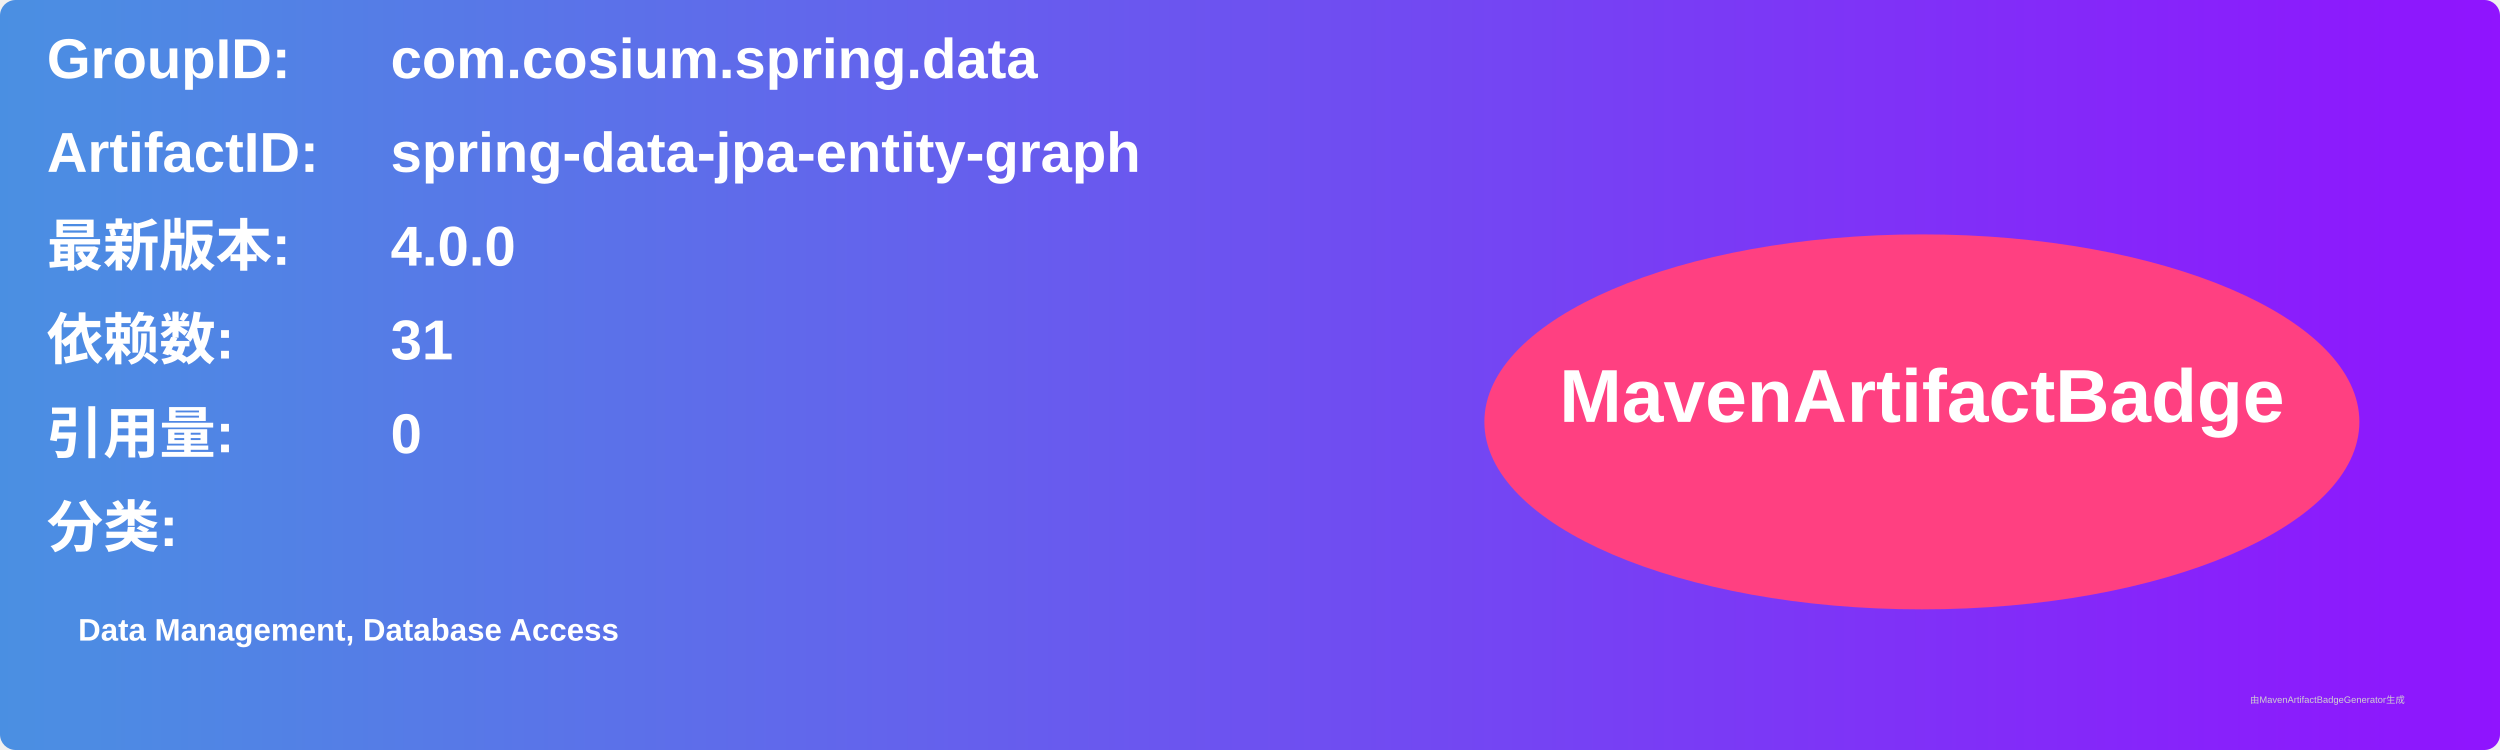
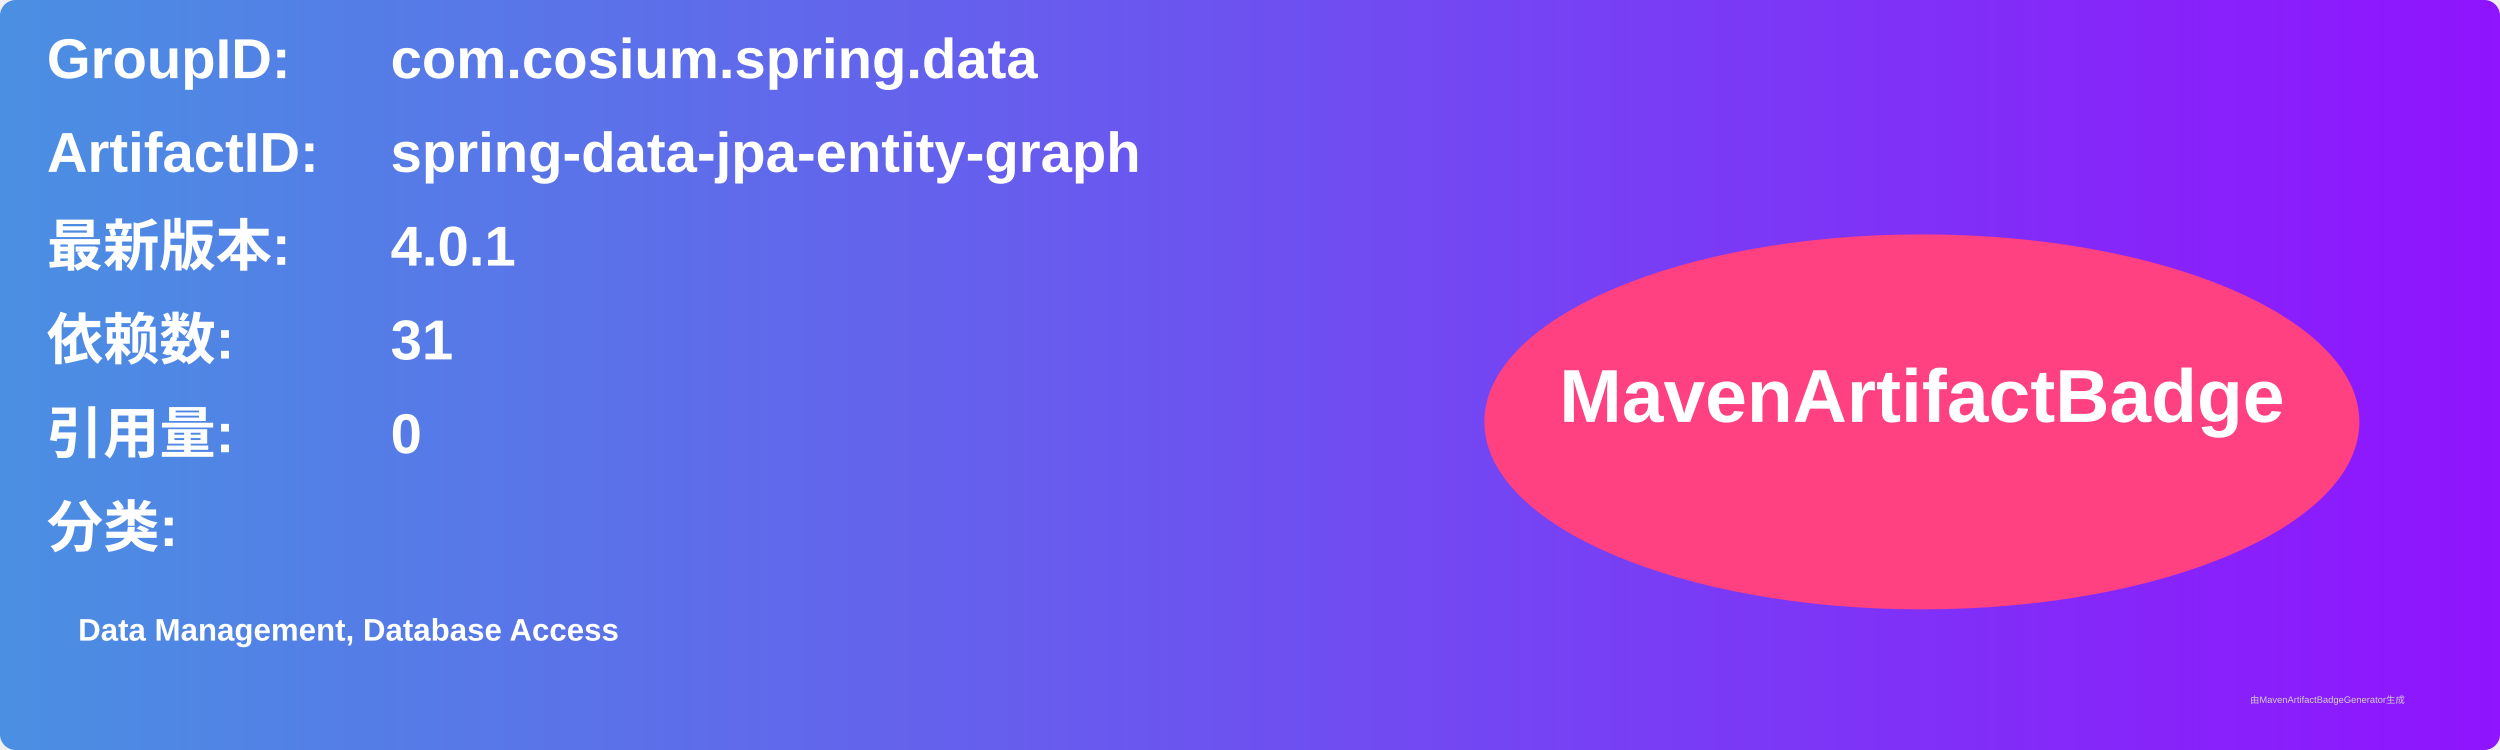
<svg xmlns="http://www.w3.org/2000/svg" width="800" height="240" viewBox="0 0 800 240">
  <linearGradient id="grad" x1="0%" y1="0%" x2="100%" y2="0%">
    <stop offset="0%" stop-color="#4a90e2" />
    <stop offset="100%" stop-color="#9013fe" />
  </linearGradient>
  <rect width="100%" height="100%" rx="5" ry="5" fill="url(#grad)" />
  <g transform="translate(15, 15)">
    <text x="0" y="10" font-family="Arial" font-size="18" fill="white" font-weight="bold" width="260">GroupID:</text>
    <text x="110" y="10" font-family="Arial" font-size="18" fill="white" font-weight="bold" width="460">com.cosium.spring.data</text>
    <text x="0" y="40" font-family="Arial" font-size="18" fill="white" font-weight="bold" width="260">ArtifactID:</text>
    <text x="110" y="40" font-family="Arial" font-size="18" fill="white" font-weight="bold" width="460">spring-data-jpa-entity-graph</text>
    <text x="0" y="70" font-family="Arial" font-size="18" fill="white" font-weight="bold">最新版本:</text>
    <text x="110" y="70" font-family="Arial" font-size="18" fill="white" font-weight="bold">
-       <tspan font-weight="bold">4.0.0</tspan>
+       <tspan font-weight="bold">4.0.1</tspan>
    </text>
    <text x="0" y="100" font-family="Arial" font-size="18" fill="white" font-weight="bold">依赖数: </text>
    <text x="110" y="100" font-family="Arial" font-size="18" fill="white">
      <tspan font-weight="bold">31</tspan>
    </text>
    <text x="0" y="130" font-family="Arial" font-size="18" fill="white" font-weight="bold">引用量: </text>
    <text x="110" y="130" font-family="Arial" font-size="18" fill="white">
      <tspan font-weight="bold">0</tspan>
    </text>
    <text x="0" y="160" font-family="Arial" font-size="18" fill="white" font-weight="bold">分类:</text>
    <text x="10" y="190" font-family="Arial" font-size="10" fill="white">
      <tspan font-weight="bold">Data Management, Database Access</tspan>
    </text>
    <ellipse cx="600" cy="120" rx="140" ry="60" fill="#ff4081" />
    <text x="600" y="120" text-anchor="middle" font-family="Arial" font-size="24" fill="white" font-weight="bold">MavenArtifactBadge</text>
  </g>
  <text x="720" y="225" font-family="Arial" font-size="3" fill="#d0d0d0">由MavenArtifactBadgeGenerator生成</text>
</svg>
